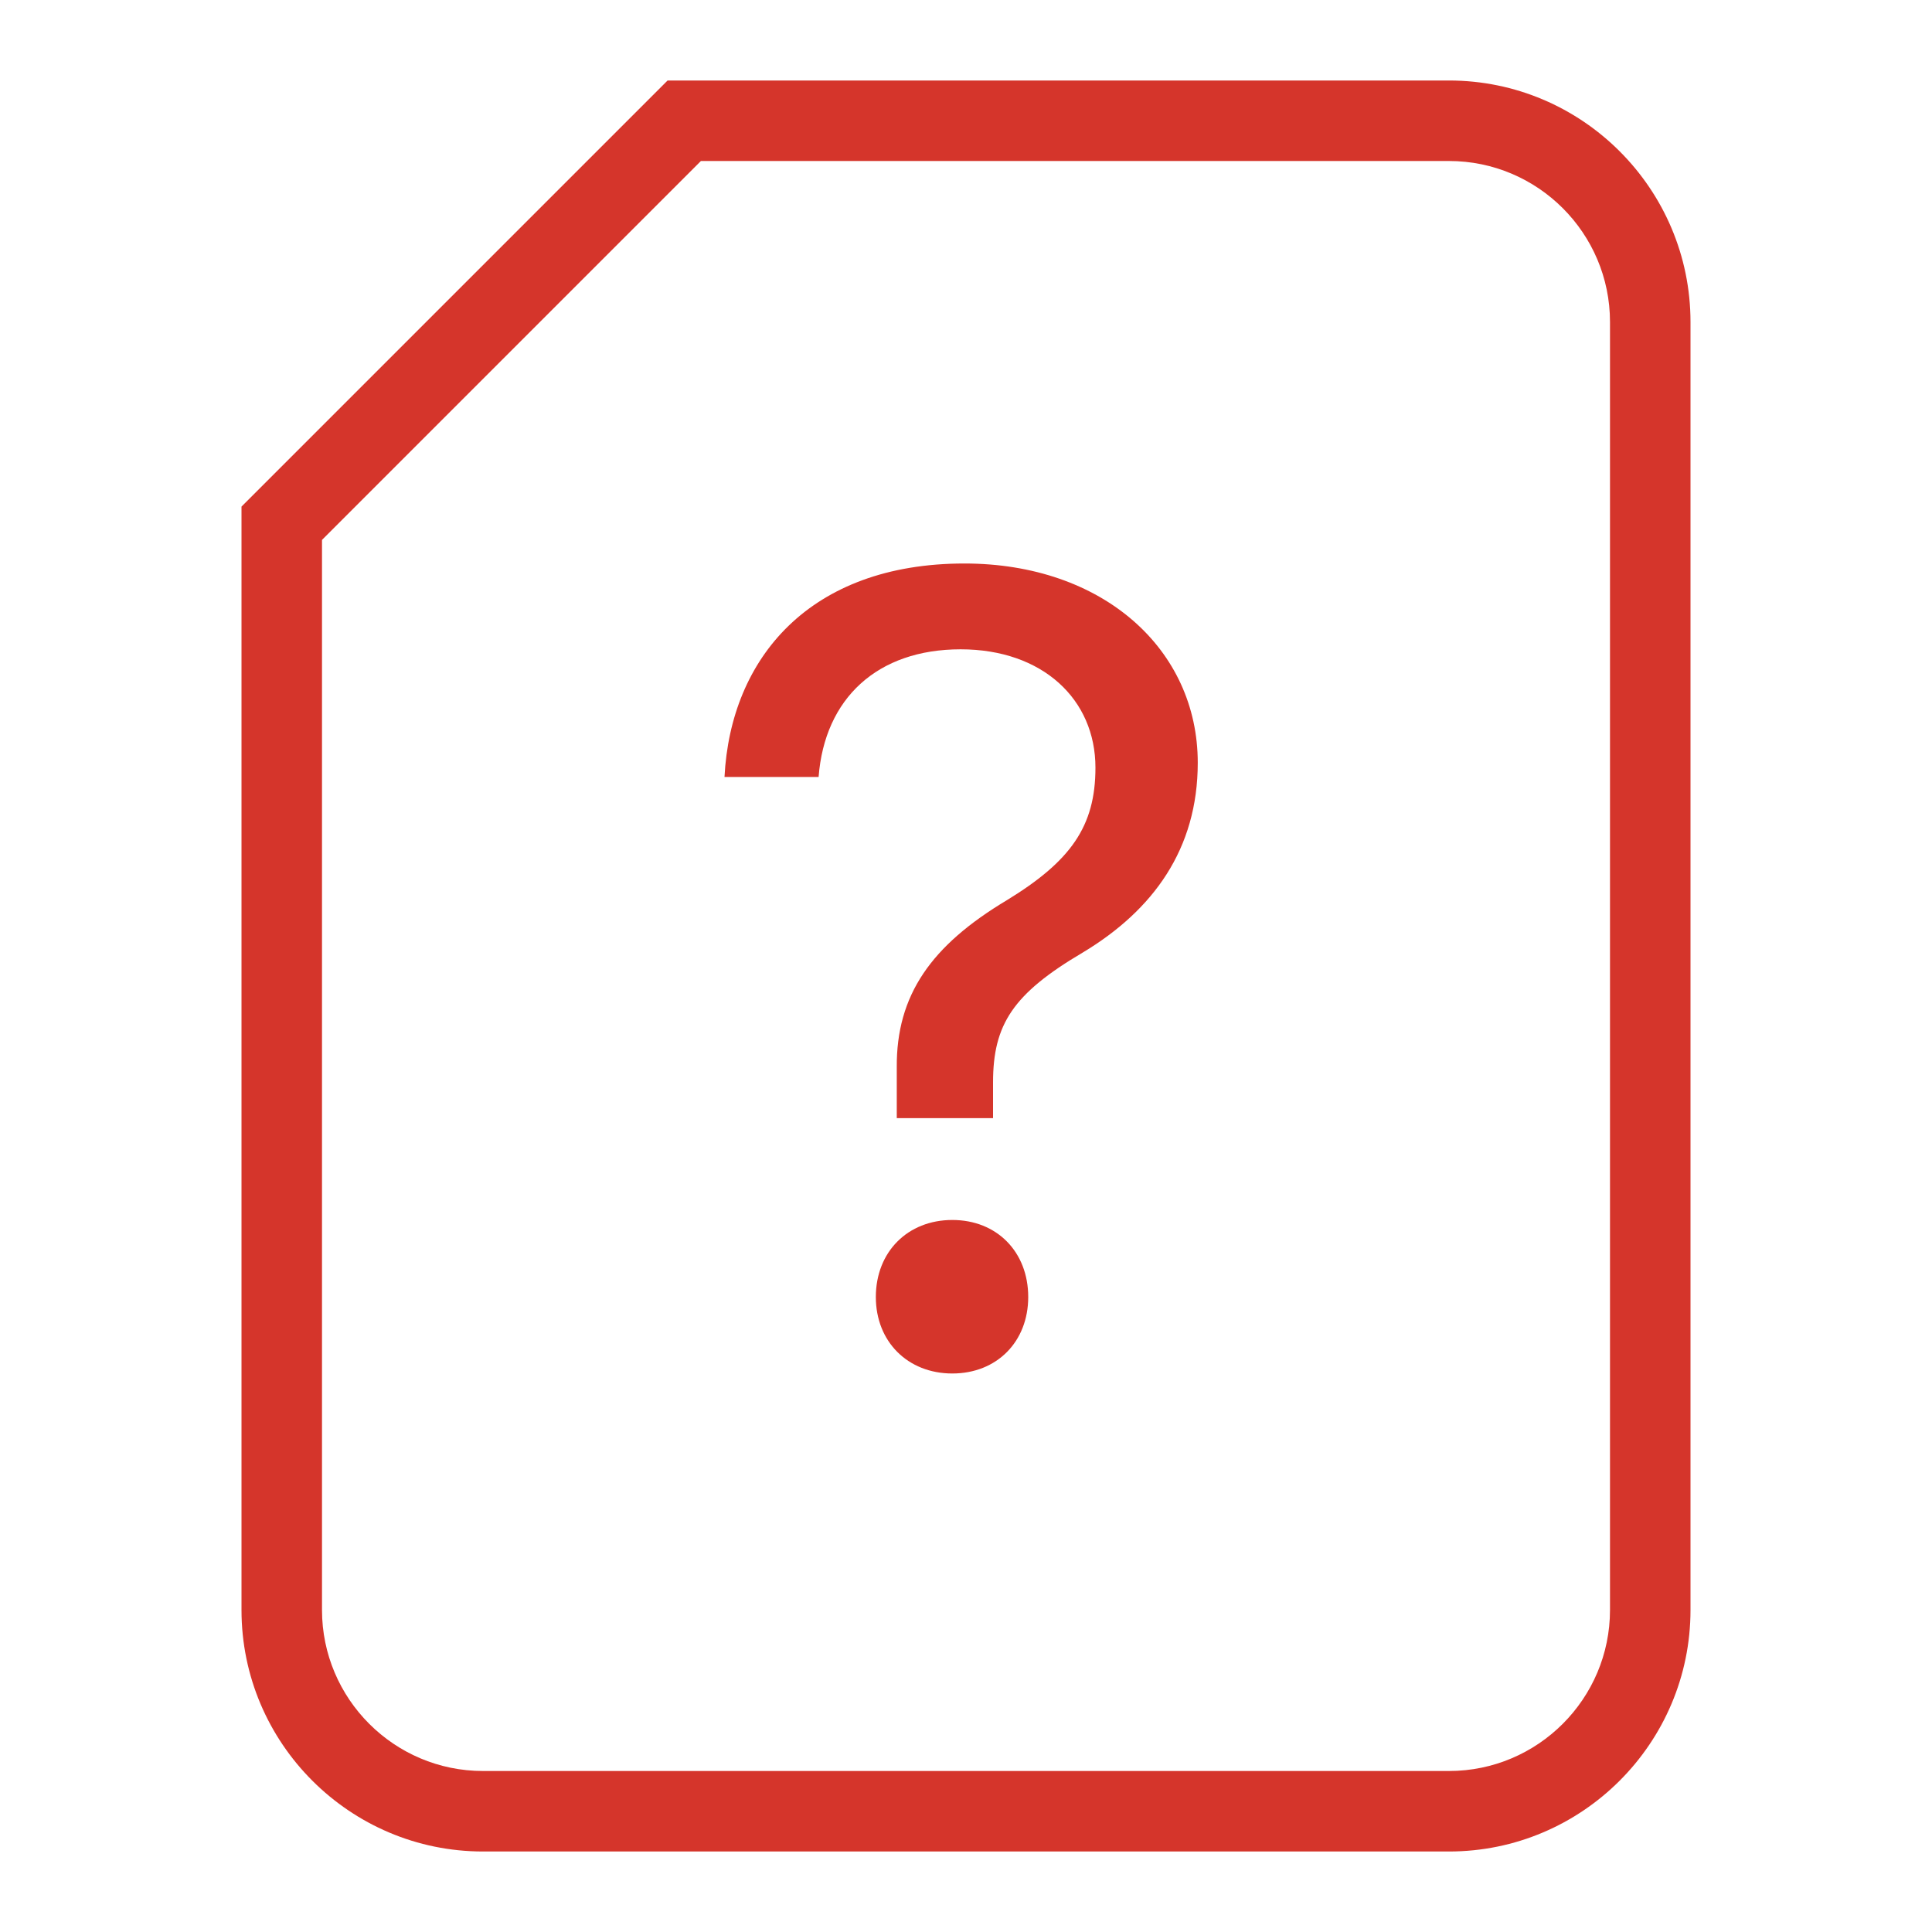
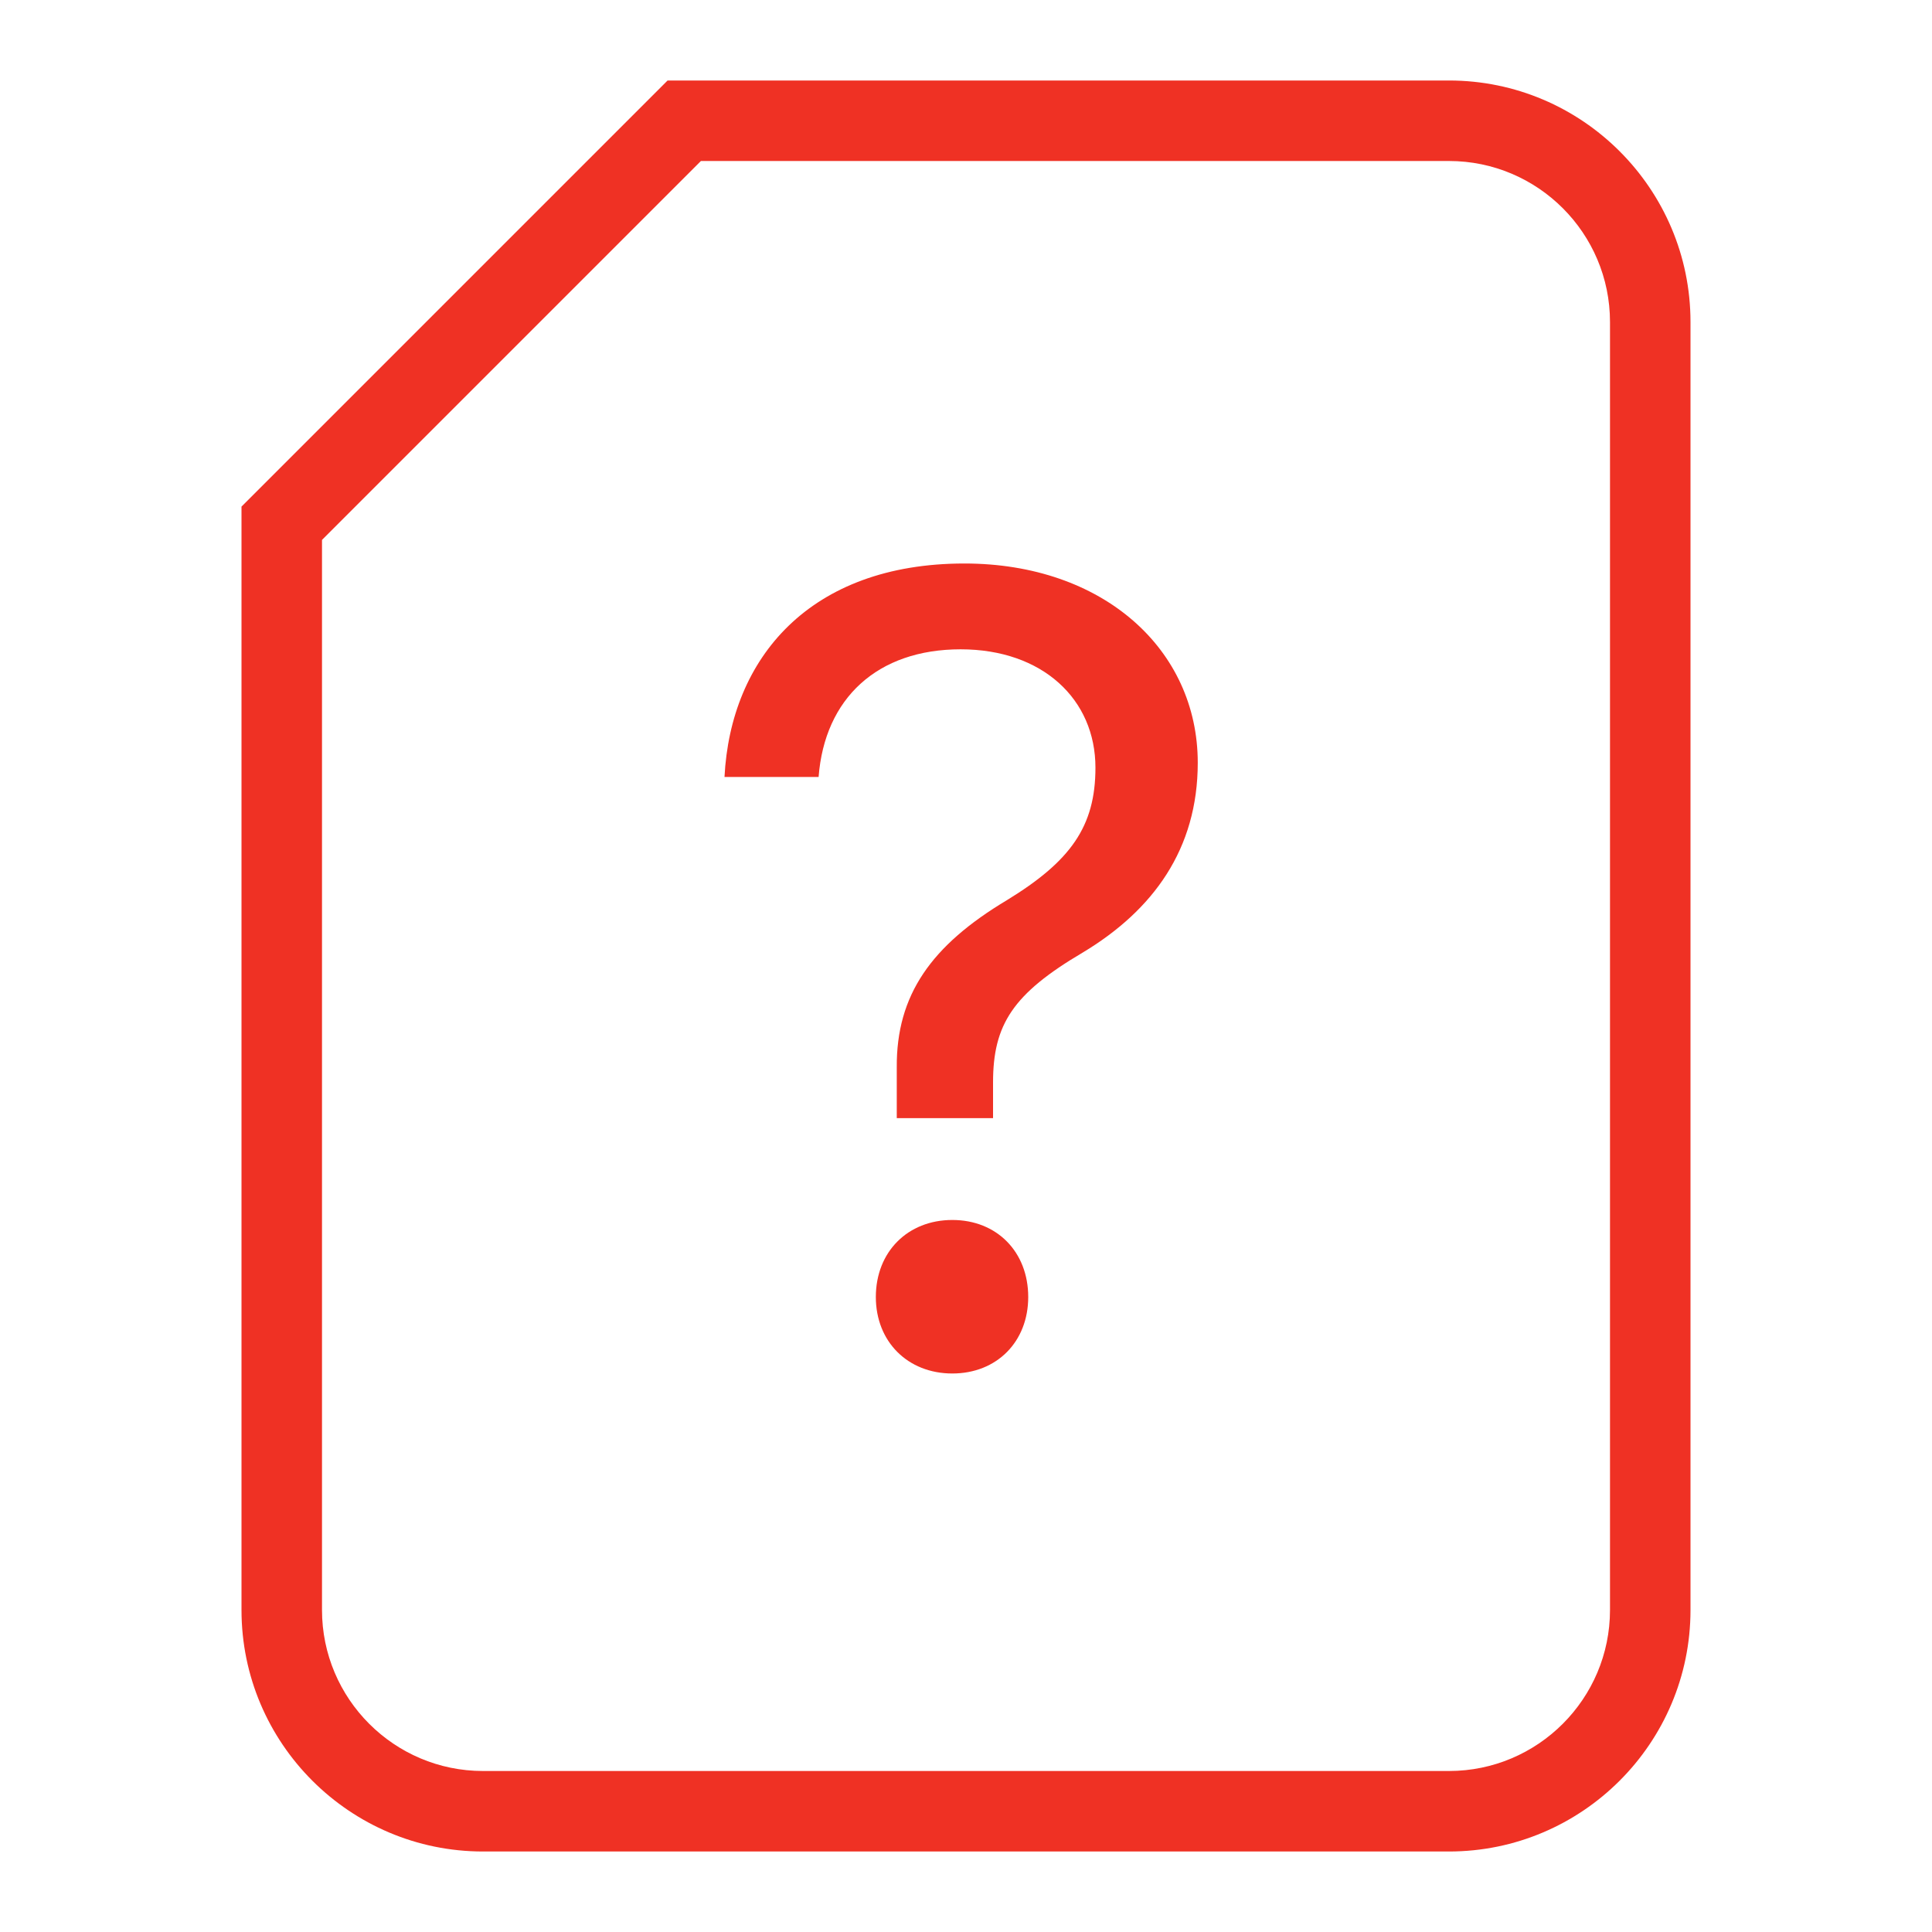
- <svg xmlns="http://www.w3.org/2000/svg" width="24" height="24" fill="none">
-   <path fill-rule="evenodd" clip-rule="evenodd" d="M20 19V4c0-1.103-.897-2-2-2H8.707L4 6.707V19H3V6.293L8.293 1H18c1.654 0 3 1.346 3 3v15h-1zm-2 4H6c-1.654 0-3-1.346-3-3v-1h1v1c0 1.103.897 2 2 2h12c1.103 0 2-.897 2-2v-1h1v1c0 1.654-1.346 3-3 3z" fill="#D5352B" />
-   <path d="M11.83 15.155c-.554 0-.95.396-.95.957 0 .554.396.95.95.95.554 0 .943-.396.943-.95 0-.56-.389-.957-.943-.957zM11.98 7C10.059 7 9.075 8.176 9 9.652h1.169c.075-.978.731-1.586 1.764-1.586 1.019 0 1.675.622 1.675 1.47 0 .731-.308 1.162-1.101 1.647-.937.561-1.374 1.176-1.367 2.078v.629h1.196v-.444c0-.718.246-1.101 1.114-1.613.875-.526 1.429-1.285 1.429-2.358C14.879 8.067 13.703 7 11.98 7z" fill="#D5352B" />
+ <svg xmlns="http://www.w3.org/2000/svg" width="24" height="24" viewBox="0 0 24 24" fill="none">
+   <path fill-rule="evenodd" clip-rule="evenodd" d="M20 19V4C20 2.897 19.103 2 18 2H8.707L4 6.707V19H3V6.293L8.293 1H18C19.654 1 21 2.346 21 4V19H20ZM18 23H6C4.346 23 3 21.654 3 20V19H4V20C4 21.103 4.897 22 6 22H18C19.103 22 20 21.103 20 20V19H21V20C21 21.654 19.654 23 18 23Z" fill="#EF3124" />
+   <path d="M11.83 15.155C11.276 15.155 10.88 15.551 10.88 16.112C10.88 16.666 11.276 17.062 11.83 17.062C12.384 17.062 12.773 16.666 12.773 16.112C12.773 15.552 12.384 15.155 11.83 15.155ZM11.98 7C10.059 7 9.075 8.176 9 9.652H10.169C10.244 8.674 10.9 8.066 11.933 8.066C12.952 8.066 13.608 8.688 13.608 9.536C13.608 10.267 13.3 10.698 12.507 11.183C11.57 11.744 11.133 12.359 11.14 13.261V13.89H12.336V13.446C12.336 12.728 12.582 12.345 13.45 11.833C14.325 11.307 14.879 10.548 14.879 9.475C14.879 8.067 13.703 7 11.98 7Z" fill="#EF3124" />
</svg>
